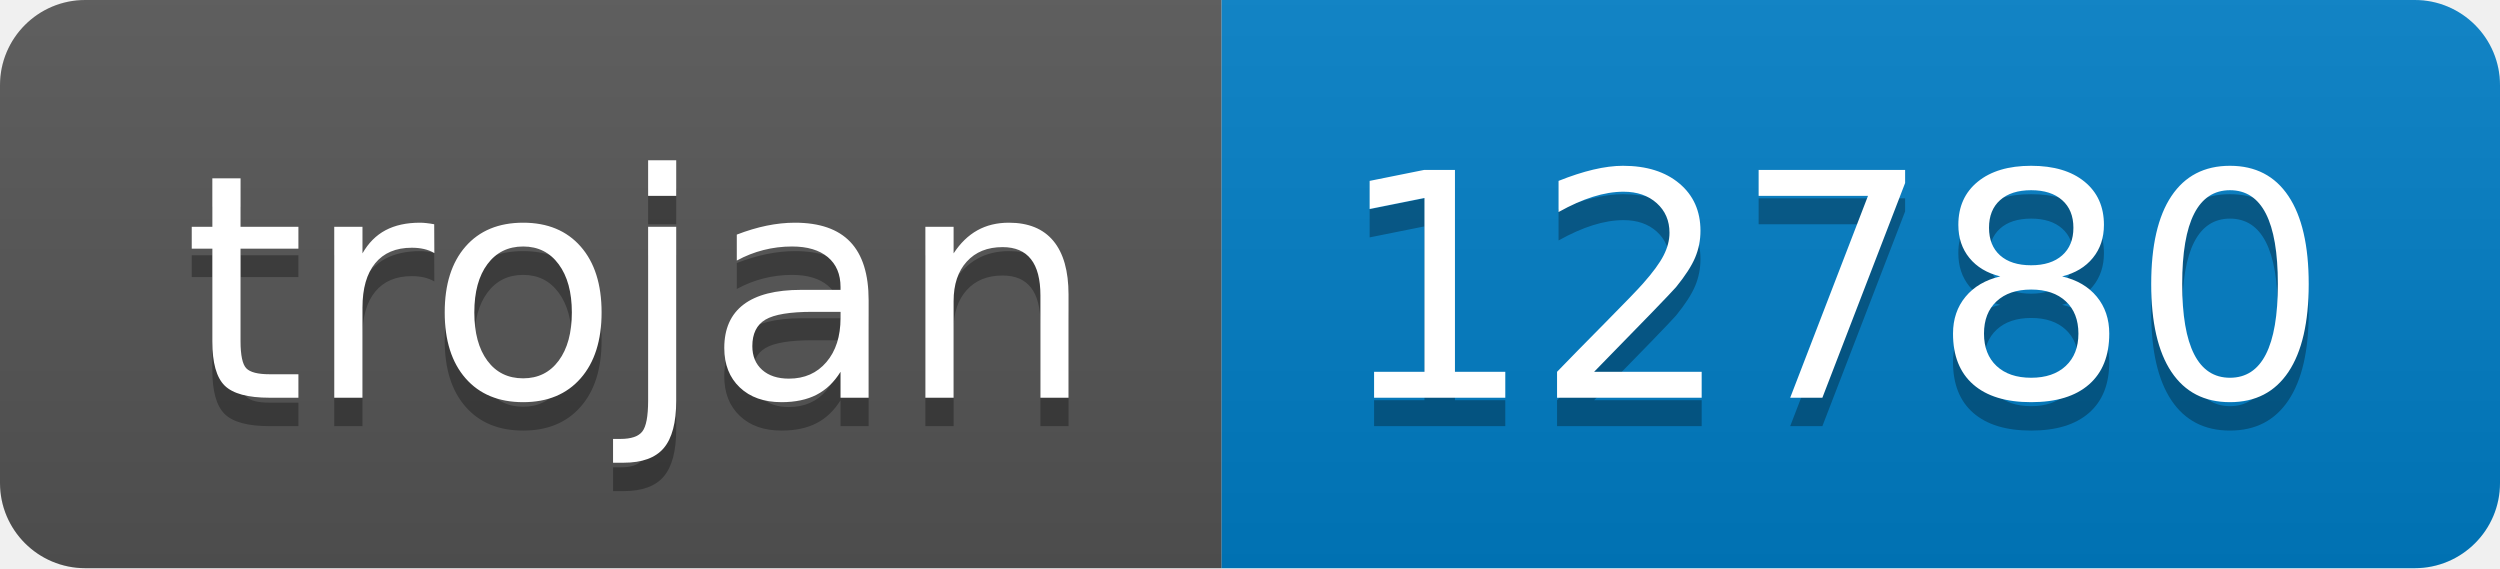
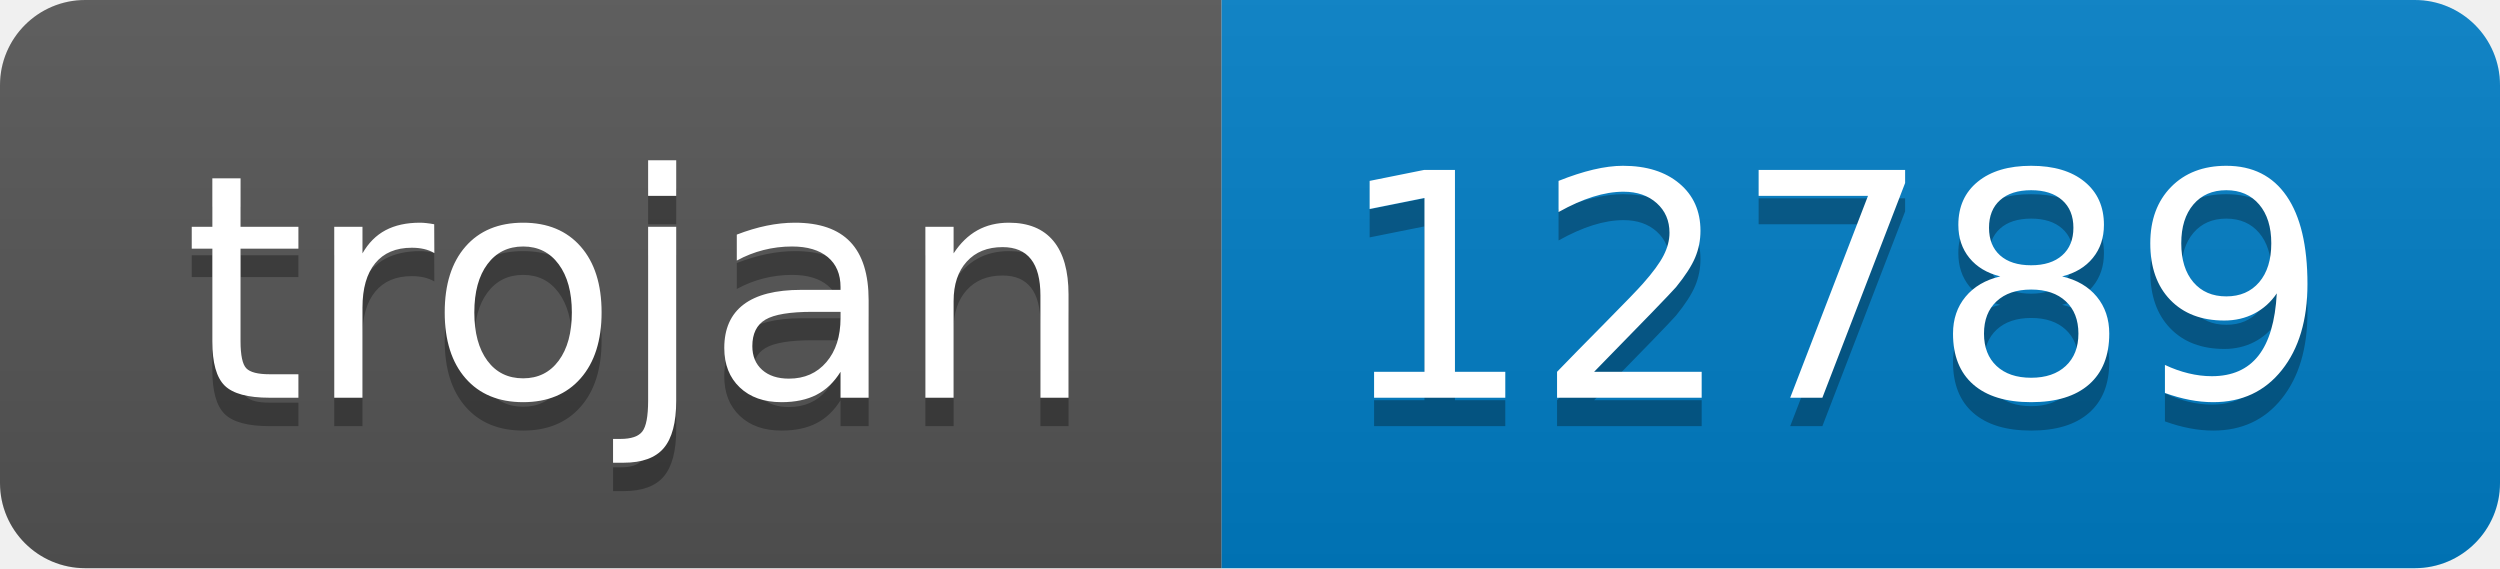
- <svg xmlns="http://www.w3.org/2000/svg" width="88" height="20" role="img" aria-label="trojan: 12780">
+ <svg xmlns="http://www.w3.org/2000/svg" width="88" height="20" role="img" aria-label="trojan: 12789">
  <linearGradient id="s" x2="0" y2="100%">
    <stop offset="0" stop-color="#bbb" stop-opacity=".1" />
    <stop offset="1" stop-opacity=".1" />
  </linearGradient>
  <clipPath id="r">
    <rect width="88" height="20" rx="3" fill="#fff" />
  </clipPath>
  <g clip-path="url(#r)">
    <rect width="43" height="20" fill="#555" />
    <rect x="43" width="45" height="20" fill="#007ec6" />
    <rect width="88" height="20" fill="url(#s)" />
  </g>
  <g fill="#fff" text-anchor="middle" font-family="Verdana,Geneva,DejaVu Sans,sans-serif" text-rendering="geometricPrecision" font-size="110">
    <text aria-hidden="true" x="225" y="150" fill="#010101" fill-opacity=".3" transform="scale(.1)" textLength="330">trojan</text>
    <text x="225" y="140" transform="scale(.1)" fill="#fff" textLength="330">trojan</text>
-     <text aria-hidden="true" x="645" y="150" fill="#010101" fill-opacity=".3" transform="scale(.1)" textLength="350">12780</text>
-     <text x="645" y="140" transform="scale(.1)" fill="#fff" textLength="350">12780</text>
+     <text aria-hidden="true" x="645" y="150" fill="#010101" fill-opacity=".3" transform="scale(.1)" textLength="350">12789</text>
+     <text x="645" y="140" transform="scale(.1)" fill="#fff" textLength="350">12789</text>
  </g>
</svg>
